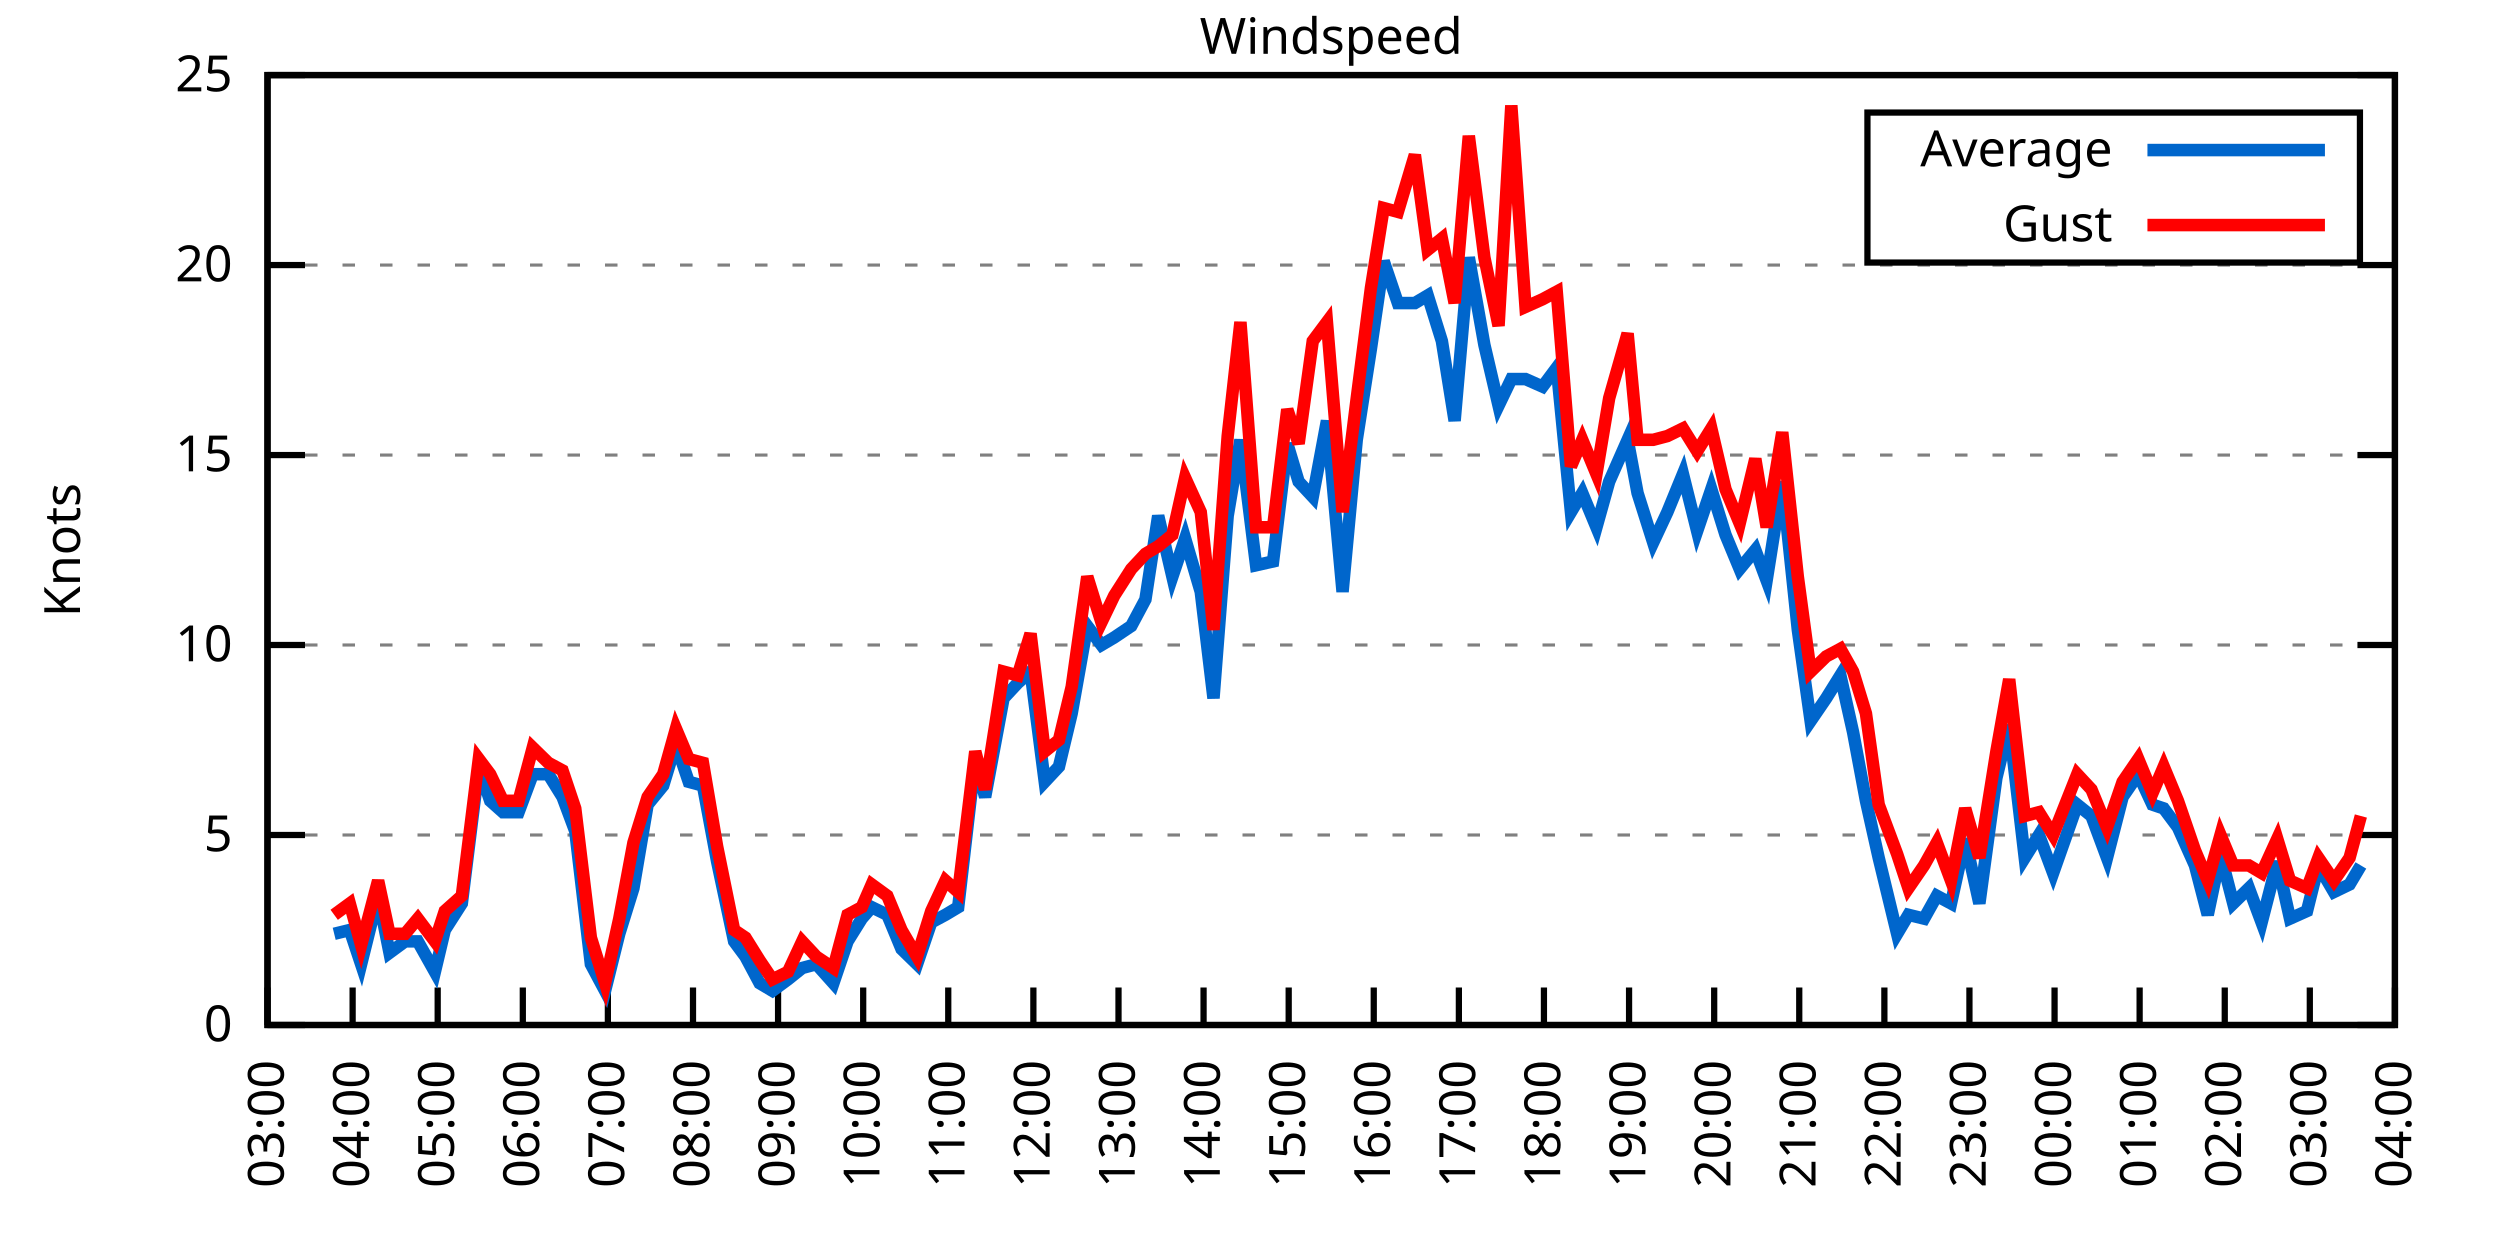
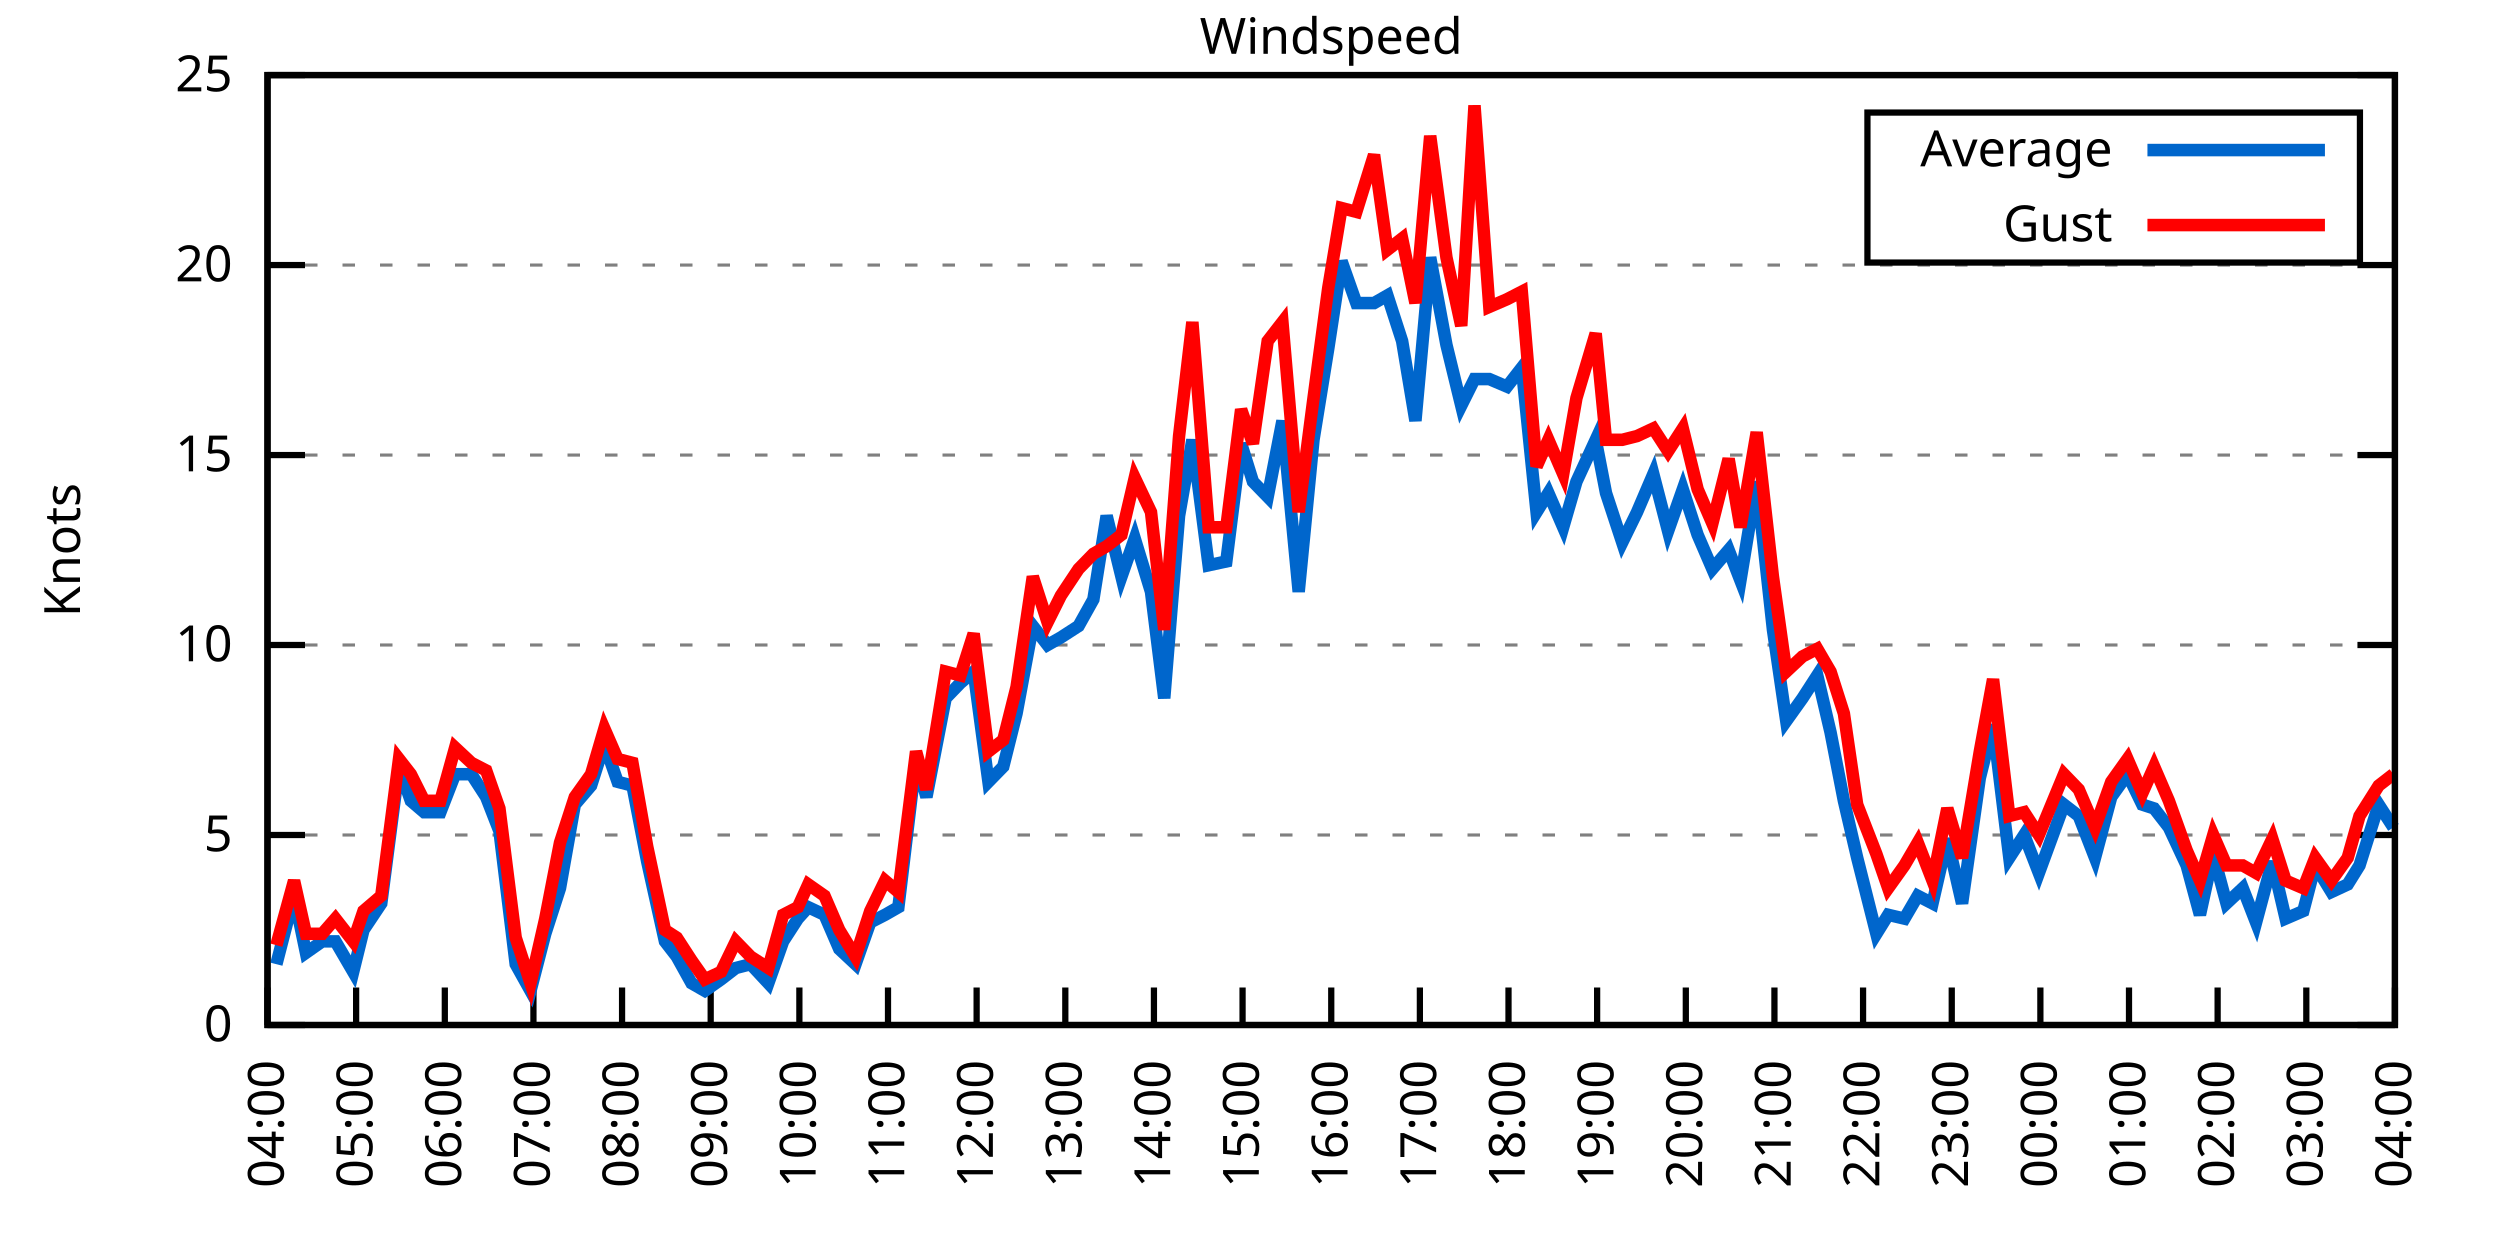
<svg xmlns="http://www.w3.org/2000/svg" xmlns:xlink="http://www.w3.org/1999/xlink" width="400" height="200" viewBox="0 0 400 200">
  <g id="gnuplot_canvas">
    <rect x="0" y="0" width="400" height="200" fill="none" />
    <defs>
      <circle id="gpDot" r="0.5" stroke-width="0.5" stroke="currentColor" />
      <path id="gpPt0" stroke-width="0.333" stroke="currentColor" d="M-1,0 h2 M0,-1 v2" />
      <path id="gpPt1" stroke-width="0.333" stroke="currentColor" d="M-1,-1 L1,1 M1,-1 L-1,1" />
      <path id="gpPt2" stroke-width="0.333" stroke="currentColor" d="M-1,0 L1,0 M0,-1 L0,1 M-1,-1 L1,1 M-1,1 L1,-1" />
      <rect id="gpPt3" stroke-width="0.333" stroke="currentColor" x="-1" y="-1" width="2" height="2" />
      <rect id="gpPt4" stroke-width="0.333" stroke="currentColor" fill="currentColor" x="-1" y="-1" width="2" height="2" />
      <circle id="gpPt5" stroke-width="0.333" stroke="currentColor" cx="0" cy="0" r="1" />
      <use xlink:href="#gpPt5" id="gpPt6" fill="currentColor" stroke="none" />
      <path id="gpPt7" stroke-width="0.333" stroke="currentColor" d="M0,-1.33 L-1.33,0.67 L1.33,0.67 z" />
      <use xlink:href="#gpPt7" id="gpPt8" fill="currentColor" stroke="none" />
      <use xlink:href="#gpPt7" id="gpPt9" stroke="currentColor" transform="rotate(180)" />
      <use xlink:href="#gpPt9" id="gpPt10" fill="currentColor" stroke="none" />
      <use xlink:href="#gpPt3" id="gpPt11" stroke="currentColor" transform="rotate(45)" />
      <use xlink:href="#gpPt11" id="gpPt12" fill="currentColor" stroke="none" />
      <path id="gpPt13" stroke-width="0.333" stroke="currentColor" d="M0,1.330 L1.265,0.411 L0.782,-1.067 L-0.782,-1.076 L-1.265,0.411 z" />
      <use xlink:href="#gpPt13" id="gpPt14" fill="currentColor" stroke="none" />
      <filter id="textbox" filterUnits="objectBoundingBox" x="0" y="0" height="1" width="1">
        <feFlood flood-color="white" flood-opacity="1" result="bgnd" />
        <feComposite in="SourceGraphic" in2="bgnd" operator="atop" />
      </filter>
      <filter id="greybox" filterUnits="objectBoundingBox" x="0" y="0" height="1" width="1">
        <feFlood flood-color="lightgrey" flood-opacity="1" result="grey" />
        <feComposite in="SourceGraphic" in2="grey" operator="atop" />
      </filter>
    </defs>
    <g fill="none" color="white" stroke="currentColor" stroke-width="1.00" stroke-linecap="butt" stroke-linejoin="miter">
</g>
    <g fill="none" color="black" stroke="currentColor" stroke-width="1.00" stroke-linecap="butt" stroke-linejoin="miter">
      <g stroke="none" shape-rendering="crispEdges">
        <polygon fill="rgb(255, 255, 255)" points="42.80,164.00 383.18,164.00 383.18,12.02 42.80,12.02 " />
      </g>
    </g>
    <g fill="none" color="black" stroke="currentColor" stroke-width="1.00" stroke-linecap="butt" stroke-linejoin="miter">
</g>
    <g fill="none" color="black" stroke="black" stroke-width="0.50" stroke-linecap="butt" stroke-linejoin="miter">
</g>
    <g fill="none" color="gray" stroke="currentColor" stroke-width="0.50" stroke-linecap="butt" stroke-linejoin="miter">
      <path stroke="gray" stroke-dasharray="2,4" class="gridline" d="M42.80,164.00 L383.19,164.00  " />
    </g>
    <g fill="none" color="gray" stroke="gray" stroke-width="1.00" stroke-linecap="butt" stroke-linejoin="miter">
</g>
    <g fill="none" color="black" stroke="currentColor" stroke-width="1.00" stroke-linecap="butt" stroke-linejoin="miter">
      <path stroke="black" d="M42.80,164.00 L48.80,164.00 M383.19,164.00 L377.19,164.00  " />
      <g transform="translate(37.20,166.60)" stroke="none" fill="black" font-family="Sans" font-size="8.00" text-anchor="end">
        <text>
          <tspan font-family="Sans"> 0</tspan>
        </text>
      </g>
    </g>
    <g fill="none" color="black" stroke="currentColor" stroke-width="1.00" stroke-linecap="butt" stroke-linejoin="miter">
</g>
    <g fill="none" color="black" stroke="black" stroke-width="0.50" stroke-linecap="butt" stroke-linejoin="miter">
</g>
    <g fill="none" color="gray" stroke="currentColor" stroke-width="0.50" stroke-linecap="butt" stroke-linejoin="miter">
      <path stroke="gray" stroke-dasharray="2,4" class="gridline" d="M42.80,133.60 L383.19,133.60  " />
    </g>
    <g fill="none" color="gray" stroke="gray" stroke-width="1.00" stroke-linecap="butt" stroke-linejoin="miter">
</g>
    <g fill="none" color="black" stroke="currentColor" stroke-width="1.00" stroke-linecap="butt" stroke-linejoin="miter">
      <path stroke="black" d="M42.80,133.60 L48.80,133.60 M383.19,133.60 L377.19,133.60  " />
      <g transform="translate(37.20,136.20)" stroke="none" fill="black" font-family="Sans" font-size="8.00" text-anchor="end">
        <text>
          <tspan font-family="Sans"> 5</tspan>
        </text>
      </g>
    </g>
    <g fill="none" color="black" stroke="currentColor" stroke-width="1.00" stroke-linecap="butt" stroke-linejoin="miter">
</g>
    <g fill="none" color="black" stroke="black" stroke-width="0.50" stroke-linecap="butt" stroke-linejoin="miter">
</g>
    <g fill="none" color="gray" stroke="currentColor" stroke-width="0.50" stroke-linecap="butt" stroke-linejoin="miter">
      <path stroke="gray" stroke-dasharray="2,4" class="gridline" d="M42.80,103.20 L383.19,103.20  " />
    </g>
    <g fill="none" color="gray" stroke="gray" stroke-width="1.00" stroke-linecap="butt" stroke-linejoin="miter">
</g>
    <g fill="none" color="black" stroke="currentColor" stroke-width="1.00" stroke-linecap="butt" stroke-linejoin="miter">
      <path stroke="black" d="M42.80,103.20 L48.80,103.20 M383.19,103.20 L377.19,103.20  " />
      <g transform="translate(37.20,105.80)" stroke="none" fill="black" font-family="Sans" font-size="8.00" text-anchor="end">
        <text>
          <tspan font-family="Sans"> 10</tspan>
        </text>
      </g>
    </g>
    <g fill="none" color="black" stroke="currentColor" stroke-width="1.00" stroke-linecap="butt" stroke-linejoin="miter">
</g>
    <g fill="none" color="black" stroke="black" stroke-width="0.50" stroke-linecap="butt" stroke-linejoin="miter">
</g>
    <g fill="none" color="gray" stroke="currentColor" stroke-width="0.50" stroke-linecap="butt" stroke-linejoin="miter">
      <path stroke="gray" stroke-dasharray="2,4" class="gridline" d="M42.80,72.81 L383.19,72.81  " />
    </g>
    <g fill="none" color="gray" stroke="gray" stroke-width="1.00" stroke-linecap="butt" stroke-linejoin="miter">
</g>
    <g fill="none" color="black" stroke="currentColor" stroke-width="1.00" stroke-linecap="butt" stroke-linejoin="miter">
      <path stroke="black" d="M42.80,72.81 L48.80,72.81 M383.19,72.81 L377.19,72.81  " />
      <g transform="translate(37.20,75.41)" stroke="none" fill="black" font-family="Sans" font-size="8.00" text-anchor="end">
        <text>
          <tspan font-family="Sans"> 15</tspan>
        </text>
      </g>
    </g>
    <g fill="none" color="black" stroke="currentColor" stroke-width="1.00" stroke-linecap="butt" stroke-linejoin="miter">
</g>
    <g fill="none" color="black" stroke="black" stroke-width="0.50" stroke-linecap="butt" stroke-linejoin="miter">
</g>
    <g fill="none" color="gray" stroke="currentColor" stroke-width="0.50" stroke-linecap="butt" stroke-linejoin="miter">
      <path stroke="gray" stroke-dasharray="2,4" class="gridline" d="M42.80,42.41 L383.19,42.41  " />
    </g>
    <g fill="none" color="gray" stroke="gray" stroke-width="1.00" stroke-linecap="butt" stroke-linejoin="miter">
</g>
    <g fill="none" color="black" stroke="currentColor" stroke-width="1.00" stroke-linecap="butt" stroke-linejoin="miter">
      <path stroke="black" d="M42.80,42.41 L48.80,42.41 M383.19,42.41 L377.19,42.41  " />
      <g transform="translate(37.20,45.01)" stroke="none" fill="black" font-family="Sans" font-size="8.00" text-anchor="end">
        <text>
          <tspan font-family="Sans"> 20</tspan>
        </text>
      </g>
    </g>
    <g fill="none" color="black" stroke="currentColor" stroke-width="1.00" stroke-linecap="butt" stroke-linejoin="miter">
</g>
    <g fill="none" color="black" stroke="black" stroke-width="0.50" stroke-linecap="butt" stroke-linejoin="miter">
</g>
    <g fill="none" color="gray" stroke="currentColor" stroke-width="0.50" stroke-linecap="butt" stroke-linejoin="miter">
      <path stroke="gray" stroke-dasharray="2,4" class="gridline" d="M42.80,12.01 L383.19,12.01  " />
    </g>
    <g fill="none" color="gray" stroke="gray" stroke-width="1.00" stroke-linecap="butt" stroke-linejoin="miter">
</g>
    <g fill="none" color="black" stroke="currentColor" stroke-width="1.00" stroke-linecap="butt" stroke-linejoin="miter">
      <path stroke="black" d="M42.80,12.01 L48.80,12.01 M383.19,12.01 L377.19,12.01  " />
      <g transform="translate(37.20,14.61)" stroke="none" fill="black" font-family="Sans" font-size="8.00" text-anchor="end">
        <text>
          <tspan font-family="Sans"> 25</tspan>
        </text>
      </g>
    </g>
    <g fill="none" color="black" stroke="currentColor" stroke-width="1.00" stroke-linecap="butt" stroke-linejoin="miter">
      <path stroke="black" d="M42.80,164.00 L42.80,158.00  " />
      <g transform="translate(45.40,169.60) rotate(270.00)" stroke="none" fill="black" font-family="Sans" font-size="8.00" text-anchor="end">
        <text>
-           <tspan font-family="Sans">03:00</tspan>
-         </text>
-       </g>
-     </g>
-     <g fill="none" color="black" stroke="currentColor" stroke-width="1.00" stroke-linecap="butt" stroke-linejoin="miter">
-       <path stroke="black" d="M56.42,164.00 L56.42,158.00  " />
-       <g transform="translate(59.02,169.60) rotate(270.00)" stroke="none" fill="black" font-family="Sans" font-size="8.00" text-anchor="end">
-         <text>
          <tspan font-family="Sans">04:00</tspan>
        </text>
      </g>
    </g>
    <g fill="none" color="black" stroke="currentColor" stroke-width="1.00" stroke-linecap="butt" stroke-linejoin="miter">
-       <path stroke="black" d="M70.03,164.00 L70.03,158.00  " />
-       <g transform="translate(72.63,169.60) rotate(270.00)" stroke="none" fill="black" font-family="Sans" font-size="8.00" text-anchor="end">
+       <path stroke="black" d="M56.98,164.00 L56.98,158.00  " />
+       <g transform="translate(59.58,169.60) rotate(270.00)" stroke="none" fill="black" font-family="Sans" font-size="8.00" text-anchor="end">
        <text>
          <tspan font-family="Sans">05:00</tspan>
        </text>
      </g>
    </g>
    <g fill="none" color="black" stroke="currentColor" stroke-width="1.00" stroke-linecap="butt" stroke-linejoin="miter">
-       <path stroke="black" d="M83.65,164.00 L83.65,158.00  " />
-       <g transform="translate(86.25,169.60) rotate(270.00)" stroke="none" fill="black" font-family="Sans" font-size="8.00" text-anchor="end">
+       <path stroke="black" d="M71.17,164.00 L71.17,158.00  " />
+       <g transform="translate(73.77,169.60) rotate(270.00)" stroke="none" fill="black" font-family="Sans" font-size="8.00" text-anchor="end">
        <text>
          <tspan font-family="Sans">06:00</tspan>
        </text>
      </g>
    </g>
    <g fill="none" color="black" stroke="currentColor" stroke-width="1.00" stroke-linecap="butt" stroke-linejoin="miter">
-       <path stroke="black" d="M97.26,164.00 L97.26,158.00  " />
-       <g transform="translate(99.86,169.60) rotate(270.00)" stroke="none" fill="black" font-family="Sans" font-size="8.00" text-anchor="end">
+       <path stroke="black" d="M85.35,164.00 L85.35,158.00  " />
+       <g transform="translate(87.95,169.60) rotate(270.00)" stroke="none" fill="black" font-family="Sans" font-size="8.00" text-anchor="end">
        <text>
          <tspan font-family="Sans">07:00</tspan>
        </text>
      </g>
    </g>
    <g fill="none" color="black" stroke="currentColor" stroke-width="1.00" stroke-linecap="butt" stroke-linejoin="miter">
-       <path stroke="black" d="M110.88,164.00 L110.88,158.00  " />
-       <g transform="translate(113.48,169.60) rotate(270.00)" stroke="none" fill="black" font-family="Sans" font-size="8.00" text-anchor="end">
+       <path stroke="black" d="M99.53,164.00 L99.53,158.00  " />
+       <g transform="translate(102.13,169.60) rotate(270.00)" stroke="none" fill="black" font-family="Sans" font-size="8.00" text-anchor="end">
        <text>
          <tspan font-family="Sans">08:00</tspan>
        </text>
      </g>
    </g>
    <g fill="none" color="black" stroke="currentColor" stroke-width="1.00" stroke-linecap="butt" stroke-linejoin="miter">
-       <path stroke="black" d="M124.49,164.00 L124.49,158.00  " />
-       <g transform="translate(127.09,169.60) rotate(270.00)" stroke="none" fill="black" font-family="Sans" font-size="8.00" text-anchor="end">
+       <path stroke="black" d="M113.71,164.00 L113.71,158.00  " />
+       <g transform="translate(116.31,169.60) rotate(270.00)" stroke="none" fill="black" font-family="Sans" font-size="8.00" text-anchor="end">
        <text>
          <tspan font-family="Sans">09:00</tspan>
        </text>
      </g>
    </g>
    <g fill="none" color="black" stroke="currentColor" stroke-width="1.00" stroke-linecap="butt" stroke-linejoin="miter">
-       <path stroke="black" d="M138.11,164.00 L138.11,158.00  " />
-       <g transform="translate(140.71,169.60) rotate(270.00)" stroke="none" fill="black" font-family="Sans" font-size="8.00" text-anchor="end">
+       <path stroke="black" d="M127.90,164.00 L127.90,158.00  " />
+       <g transform="translate(130.50,169.60) rotate(270.00)" stroke="none" fill="black" font-family="Sans" font-size="8.00" text-anchor="end">
        <text>
          <tspan font-family="Sans">10:00</tspan>
        </text>
      </g>
    </g>
    <g fill="none" color="black" stroke="currentColor" stroke-width="1.00" stroke-linecap="butt" stroke-linejoin="miter">
-       <path stroke="black" d="M151.72,164.00 L151.72,158.00  " />
-       <g transform="translate(154.32,169.60) rotate(270.00)" stroke="none" fill="black" font-family="Sans" font-size="8.00" text-anchor="end">
+       <path stroke="black" d="M142.08,164.00 L142.08,158.00  " />
+       <g transform="translate(144.68,169.60) rotate(270.00)" stroke="none" fill="black" font-family="Sans" font-size="8.00" text-anchor="end">
        <text>
          <tspan font-family="Sans">11:00</tspan>
        </text>
      </g>
    </g>
    <g fill="none" color="black" stroke="currentColor" stroke-width="1.00" stroke-linecap="butt" stroke-linejoin="miter">
-       <path stroke="black" d="M165.34,164.00 L165.34,158.00  " />
-       <g transform="translate(167.94,169.60) rotate(270.00)" stroke="none" fill="black" font-family="Sans" font-size="8.00" text-anchor="end">
+       <path stroke="black" d="M156.26,164.00 L156.26,158.00  " />
+       <g transform="translate(158.86,169.60) rotate(270.00)" stroke="none" fill="black" font-family="Sans" font-size="8.00" text-anchor="end">
        <text>
          <tspan font-family="Sans">12:00</tspan>
        </text>
      </g>
    </g>
    <g fill="none" color="black" stroke="currentColor" stroke-width="1.00" stroke-linecap="butt" stroke-linejoin="miter">
-       <path stroke="black" d="M178.96,164.00 L178.96,158.00  " />
-       <g transform="translate(181.56,169.60) rotate(270.00)" stroke="none" fill="black" font-family="Sans" font-size="8.00" text-anchor="end">
+       <path stroke="black" d="M170.45,164.00 L170.45,158.00  " />
+       <g transform="translate(173.05,169.60) rotate(270.00)" stroke="none" fill="black" font-family="Sans" font-size="8.00" text-anchor="end">
        <text>
          <tspan font-family="Sans">13:00</tspan>
        </text>
      </g>
    </g>
    <g fill="none" color="black" stroke="currentColor" stroke-width="1.00" stroke-linecap="butt" stroke-linejoin="miter">
-       <path stroke="black" d="M192.57,164.00 L192.57,158.00  " />
-       <g transform="translate(195.17,169.60) rotate(270.00)" stroke="none" fill="black" font-family="Sans" font-size="8.00" text-anchor="end">
+       <path stroke="black" d="M184.63,164.00 L184.63,158.00  " />
+       <g transform="translate(187.23,169.60) rotate(270.00)" stroke="none" fill="black" font-family="Sans" font-size="8.00" text-anchor="end">
        <text>
          <tspan font-family="Sans">14:00</tspan>
        </text>
      </g>
    </g>
    <g fill="none" color="black" stroke="currentColor" stroke-width="1.00" stroke-linecap="butt" stroke-linejoin="miter">
-       <path stroke="black" d="M206.19,164.00 L206.19,158.00  " />
-       <g transform="translate(208.79,169.60) rotate(270.00)" stroke="none" fill="black" font-family="Sans" font-size="8.00" text-anchor="end">
+       <path stroke="black" d="M198.81,164.00 L198.81,158.00  " />
+       <g transform="translate(201.41,169.60) rotate(270.00)" stroke="none" fill="black" font-family="Sans" font-size="8.00" text-anchor="end">
        <text>
          <tspan font-family="Sans">15:00</tspan>
        </text>
      </g>
    </g>
    <g fill="none" color="black" stroke="currentColor" stroke-width="1.00" stroke-linecap="butt" stroke-linejoin="miter">
-       <path stroke="black" d="M219.80,164.00 L219.80,158.00  " />
-       <g transform="translate(222.40,169.60) rotate(270.00)" stroke="none" fill="black" font-family="Sans" font-size="8.00" text-anchor="end">
+       <path stroke="black" d="M213.00,164.00 L213.00,158.00  " />
+       <g transform="translate(215.60,169.60) rotate(270.00)" stroke="none" fill="black" font-family="Sans" font-size="8.00" text-anchor="end">
        <text>
          <tspan font-family="Sans">16:00</tspan>
        </text>
      </g>
    </g>
    <g fill="none" color="black" stroke="currentColor" stroke-width="1.00" stroke-linecap="butt" stroke-linejoin="miter">
-       <path stroke="black" d="M233.42,164.00 L233.42,158.00  " />
-       <g transform="translate(236.02,169.60) rotate(270.00)" stroke="none" fill="black" font-family="Sans" font-size="8.00" text-anchor="end">
+       <path stroke="black" d="M227.18,164.00 L227.18,158.00  " />
+       <g transform="translate(229.78,169.60) rotate(270.00)" stroke="none" fill="black" font-family="Sans" font-size="8.00" text-anchor="end">
        <text>
          <tspan font-family="Sans">17:00</tspan>
        </text>
      </g>
    </g>
    <g fill="none" color="black" stroke="currentColor" stroke-width="1.00" stroke-linecap="butt" stroke-linejoin="miter">
-       <path stroke="black" d="M247.03,164.00 L247.03,158.00  " />
-       <g transform="translate(249.63,169.60) rotate(270.00)" stroke="none" fill="black" font-family="Sans" font-size="8.00" text-anchor="end">
+       <path stroke="black" d="M241.36,164.00 L241.36,158.00  " />
+       <g transform="translate(243.96,169.60) rotate(270.00)" stroke="none" fill="black" font-family="Sans" font-size="8.00" text-anchor="end">
        <text>
          <tspan font-family="Sans">18:00</tspan>
        </text>
      </g>
    </g>
    <g fill="none" color="black" stroke="currentColor" stroke-width="1.00" stroke-linecap="butt" stroke-linejoin="miter">
-       <path stroke="black" d="M260.65,164.00 L260.65,158.00  " />
-       <g transform="translate(263.25,169.60) rotate(270.00)" stroke="none" fill="black" font-family="Sans" font-size="8.00" text-anchor="end">
+       <path stroke="black" d="M255.54,164.00 L255.54,158.00  " />
+       <g transform="translate(258.14,169.60) rotate(270.00)" stroke="none" fill="black" font-family="Sans" font-size="8.00" text-anchor="end">
        <text>
          <tspan font-family="Sans">19:00</tspan>
        </text>
      </g>
    </g>
    <g fill="none" color="black" stroke="currentColor" stroke-width="1.00" stroke-linecap="butt" stroke-linejoin="miter">
-       <path stroke="black" d="M274.27,164.00 L274.27,158.00  " />
-       <g transform="translate(276.87,169.60) rotate(270.00)" stroke="none" fill="black" font-family="Sans" font-size="8.00" text-anchor="end">
+       <path stroke="black" d="M269.73,164.00 L269.73,158.00  " />
+       <g transform="translate(272.33,169.60) rotate(270.00)" stroke="none" fill="black" font-family="Sans" font-size="8.00" text-anchor="end">
        <text>
          <tspan font-family="Sans">20:00</tspan>
        </text>
      </g>
    </g>
    <g fill="none" color="black" stroke="currentColor" stroke-width="1.00" stroke-linecap="butt" stroke-linejoin="miter">
-       <path stroke="black" d="M287.88,164.00 L287.88,158.00  " />
-       <g transform="translate(290.48,169.60) rotate(270.00)" stroke="none" fill="black" font-family="Sans" font-size="8.00" text-anchor="end">
+       <path stroke="black" d="M283.91,164.00 L283.91,158.00  " />
+       <g transform="translate(286.51,169.60) rotate(270.00)" stroke="none" fill="black" font-family="Sans" font-size="8.00" text-anchor="end">
        <text>
          <tspan font-family="Sans">21:00</tspan>
        </text>
      </g>
    </g>
    <g fill="none" color="black" stroke="currentColor" stroke-width="1.00" stroke-linecap="butt" stroke-linejoin="miter">
-       <path stroke="black" d="M301.50,164.00 L301.50,158.00  " />
-       <g transform="translate(304.10,169.60) rotate(270.00)" stroke="none" fill="black" font-family="Sans" font-size="8.00" text-anchor="end">
+       <path stroke="black" d="M298.09,164.00 L298.09,158.00  " />
+       <g transform="translate(300.69,169.60) rotate(270.00)" stroke="none" fill="black" font-family="Sans" font-size="8.00" text-anchor="end">
        <text>
          <tspan font-family="Sans">22:00</tspan>
        </text>
      </g>
    </g>
    <g fill="none" color="black" stroke="currentColor" stroke-width="1.00" stroke-linecap="butt" stroke-linejoin="miter">
-       <path stroke="black" d="M315.11,164.00 L315.11,158.00  " />
-       <g transform="translate(317.71,169.60) rotate(270.00)" stroke="none" fill="black" font-family="Sans" font-size="8.00" text-anchor="end">
+       <path stroke="black" d="M312.28,164.00 L312.28,158.00  " />
+       <g transform="translate(314.88,169.60) rotate(270.00)" stroke="none" fill="black" font-family="Sans" font-size="8.00" text-anchor="end">
        <text>
          <tspan font-family="Sans">23:00</tspan>
        </text>
      </g>
    </g>
    <g fill="none" color="black" stroke="currentColor" stroke-width="1.00" stroke-linecap="butt" stroke-linejoin="miter">
-       <path stroke="black" d="M328.73,164.00 L328.73,158.00  " />
-       <g transform="translate(331.33,169.60) rotate(270.00)" stroke="none" fill="black" font-family="Sans" font-size="8.00" text-anchor="end">
+       <path stroke="black" d="M326.46,164.00 L326.46,158.00  " />
+       <g transform="translate(329.06,169.60) rotate(270.00)" stroke="none" fill="black" font-family="Sans" font-size="8.00" text-anchor="end">
        <text>
          <tspan font-family="Sans">00:00</tspan>
        </text>
      </g>
    </g>
    <g fill="none" color="black" stroke="currentColor" stroke-width="1.00" stroke-linecap="butt" stroke-linejoin="miter">
-       <path stroke="black" d="M342.34,164.00 L342.34,158.00  " />
-       <g transform="translate(344.94,169.60) rotate(270.00)" stroke="none" fill="black" font-family="Sans" font-size="8.00" text-anchor="end">
+       <path stroke="black" d="M340.64,164.00 L340.64,158.00  " />
+       <g transform="translate(343.24,169.60) rotate(270.00)" stroke="none" fill="black" font-family="Sans" font-size="8.00" text-anchor="end">
        <text>
          <tspan font-family="Sans">01:00</tspan>
        </text>
      </g>
    </g>
    <g fill="none" color="black" stroke="currentColor" stroke-width="1.00" stroke-linecap="butt" stroke-linejoin="miter">
-       <path stroke="black" d="M355.96,164.00 L355.96,158.00  " />
-       <g transform="translate(358.56,169.60) rotate(270.00)" stroke="none" fill="black" font-family="Sans" font-size="8.00" text-anchor="end">
+       <path stroke="black" d="M354.82,164.00 L354.82,158.00  " />
+       <g transform="translate(357.42,169.60) rotate(270.00)" stroke="none" fill="black" font-family="Sans" font-size="8.00" text-anchor="end">
        <text>
          <tspan font-family="Sans">02:00</tspan>
        </text>
      </g>
    </g>
    <g fill="none" color="black" stroke="currentColor" stroke-width="1.00" stroke-linecap="butt" stroke-linejoin="miter">
-       <path stroke="black" d="M369.57,164.00 L369.57,158.00  " />
-       <g transform="translate(372.17,169.60) rotate(270.00)" stroke="none" fill="black" font-family="Sans" font-size="8.00" text-anchor="end">
+       <path stroke="black" d="M369.01,164.00 L369.01,158.00  " />
+       <g transform="translate(371.61,169.60) rotate(270.00)" stroke="none" fill="black" font-family="Sans" font-size="8.00" text-anchor="end">
        <text>
          <tspan font-family="Sans">03:00</tspan>
        </text>
      </g>
    </g>
    <g fill="none" color="black" stroke="currentColor" stroke-width="1.00" stroke-linecap="butt" stroke-linejoin="miter">
      <path stroke="black" d="M383.19,164.00 L383.19,158.00  " />
      <g transform="translate(385.79,169.60) rotate(270.00)" stroke="none" fill="black" font-family="Sans" font-size="8.00" text-anchor="end">
        <text>
          <tspan font-family="Sans">04:00</tspan>
        </text>
      </g>
    </g>
    <g fill="none" color="black" stroke="currentColor" stroke-width="1.00" stroke-linecap="butt" stroke-linejoin="miter">
</g>
    <g fill="none" color="black" stroke="currentColor" stroke-width="1.00" stroke-linecap="butt" stroke-linejoin="miter">
      <path stroke="black" d="M42.80,12.01 L42.80,164.00 L383.19,164.00 L383.19,12.01 L42.80,12.01 Z  " />
    </g>
    <g fill="none" color="black" stroke="currentColor" stroke-width="1.00" stroke-linecap="butt" stroke-linejoin="miter">
</g>
    <g fill="none" color="black" stroke="currentColor" stroke-width="1.00" stroke-linecap="butt" stroke-linejoin="miter">
      <path stroke="black" d="M298.79,42.01 L298.79,18.01 L377.59,18.01 L377.59,42.01 L298.79,42.01 Z  " />
    </g>
    <g id="Windspeed_plot_1">
      <g fill="none" color="white" stroke="black" stroke-width="2.00" stroke-linecap="butt" stroke-linejoin="miter">
</g>
      <g fill="none" color="black" stroke="currentColor" stroke-width="2.00" stroke-linecap="butt" stroke-linejoin="miter">
        <g transform="translate(337.99,26.61)" stroke="none" fill="black" font-family="Sans" font-size="8.00" text-anchor="end">
          <text>
            <tspan font-family="Sans">Average</tspan>
          </text>
        </g>
      </g>
      <g fill="none" color="black" stroke="currentColor" stroke-width="2.00" stroke-linecap="butt" stroke-linejoin="miter">
-         <path stroke="rgb(  0, 102, 204)" d="M343.59,24.01 L371.99,24.01 M53.47,149.41 L55.96,148.80 L57.78,154.27 L60.50,143.33 L62.32,152.45 L64.81,150.62   L66.85,150.62 L69.58,155.49 L71.17,148.80 L73.89,144.55 L76.61,122.66 L78.43,128.13 L80.47,129.95 L82.97,129.95   L85.24,123.87 L87.73,123.87 L90.00,127.52 L92.04,132.99 L94.54,154.27 L96.81,158.53 L99.08,149.41 L101.35,142.11   L103.62,128.74 L106.11,125.70 L108.15,119.01 L110.20,125.09 L112.47,125.70 L114.74,137.86 L117.46,150.62 L119.27,153.06   L121.54,157.31 L123.59,158.53 L126.08,156.70 L128.35,154.88 L130.62,154.27 L133.34,157.31 L135.61,150.62 L137.88,146.98   L139.47,145.15 L141.97,146.37 L144.24,151.84 L146.73,154.27 L149.00,147.59 L151.27,146.37 L153.31,145.15 L156.04,121.44   L157.62,127.52 L160.57,111.72 L162.84,109.28 L164.89,107.46 L167.16,125.09 L169.43,122.66 L171.47,114.15 L173.96,100.16   L176.23,103.20 L178.28,101.99 L181.00,100.16 L183.27,95.91 L185.31,82.53 L187.58,92.26 L189.62,86.18 L192.12,94.69   L194.16,111.72 L196.43,82.53 L198.47,70.37 L200.97,90.44 L203.69,89.83 L205.96,70.98 L207.78,77.06 L210.04,79.49   L212.31,67.33 L214.81,94.69 L217.08,70.37 L219.35,55.78 L221.39,41.80 L223.66,48.49 L226.38,48.49 L228.43,47.27   L230.70,54.57 L232.74,67.33 L235.01,41.19 L237.50,55.18 L239.77,64.90 L241.81,60.65 L244.08,60.65 L246.81,61.86   L249.08,58.82 L251.35,81.93 L253.16,78.89 L255.43,84.36 L257.47,77.06 L260.42,70.37 L262.01,78.89 L264.51,86.79   L266.78,81.93 L269.27,75.85 L271.54,84.97 L273.81,78.28 L276.08,85.57 L278.35,91.04 L280.85,88.00 L282.66,92.87   L285.16,77.06 L287.65,100.77 L289.70,115.36 L292.19,111.72 L294.46,108.07 L296.50,117.19 L298.55,128.13 L300.59,137.25   L303.54,149.41 L305.35,146.37 L307.85,146.98 L309.89,143.33 L312.16,144.55 L314.43,134.21 L316.70,144.55 L319.42,124.48   L321.47,115.97 L323.96,137.25 L326.23,133.60 L328.50,139.68 L332.36,128.74 L334.63,130.56 L337.12,137.25 L339.62,127.52   L342.12,123.87 L344.39,128.74 L346.20,129.35 L348.47,132.39 L351.19,138.47 L353.24,146.37 L355.28,136.64 L357.32,144.55   L359.82,142.11 L361.86,147.59 L364.36,137.86 L366.40,146.98 L369.12,145.76 L370.94,138.47 L373.43,142.72 L375.93,141.51   L377.74,138.47  " />
+         <path stroke="rgb(  0, 102, 204)" d="M343.59,24.01 L371.99,24.01 M44.22,154.27 L47.05,143.33 L48.95,152.45 L51.55,150.62 L53.67,150.62 L56.51,155.49   L58.16,148.80 L61.00,144.55 L63.84,122.66 L65.73,128.13 L67.86,129.95 L70.46,129.95 L72.82,123.87 L75.42,123.87   L77.78,127.52 L79.91,132.99 L82.51,154.27 L84.88,158.53 L87.24,149.41 L89.60,142.11 L91.97,128.74 L94.57,125.70   L96.70,119.01 L98.82,125.09 L101.19,125.70 L103.55,137.86 L106.39,150.62 L108.28,153.06 L110.64,157.31 L112.77,158.53   L115.37,156.70 L117.73,154.88 L120.10,154.27 L122.93,157.31 L125.30,150.62 L127.66,146.98 L129.32,145.15 L131.92,146.37   L134.28,151.84 L136.88,154.27 L139.24,147.59 L141.61,146.37 L143.74,145.15 L146.57,121.44 L148.23,127.52 L151.30,111.72   L153.66,109.28 L155.79,107.46 L158.15,125.09 L160.52,122.66 L162.65,114.15 L165.25,100.16 L167.61,103.20 L169.74,101.99   L172.57,100.16 L174.94,95.91 L177.06,82.53 L179.43,92.26 L181.56,86.18 L184.16,94.69 L186.28,111.72 L188.65,82.53   L190.78,70.37 L193.38,90.44 L196.21,89.83 L198.58,70.98 L200.47,77.06 L202.83,79.49 L205.19,67.33 L207.79,94.69   L210.16,70.37 L212.52,55.78 L214.65,41.80 L217.01,48.49 L219.85,48.49 L221.98,47.27 L224.34,54.57 L226.47,67.33   L228.83,41.19 L231.43,55.18 L233.80,64.90 L235.92,60.65 L238.29,60.65 L241.12,61.86 L243.49,58.82 L245.85,81.93   L247.74,78.89 L250.11,84.36 L252.23,77.06 L255.31,70.37 L256.96,78.89 L259.56,86.79 L261.93,81.93 L264.53,75.85   L266.89,84.97 L269.25,78.28 L271.62,85.57 L273.98,91.04 L276.58,88.00 L278.47,92.87 L281.07,77.06 L283.67,100.77   L285.80,115.36 L288.40,111.72 L290.76,108.07 L292.89,117.19 L295.02,128.13 L297.15,137.25 L300.22,149.41 L302.11,146.37   L304.71,146.98 L306.84,143.33 L309.20,144.55 L311.57,134.21 L313.93,144.55 L316.77,124.48 L318.89,115.97 L321.49,137.25   L323.86,133.60 L326.22,139.68 L330.24,128.74 L332.60,130.56 L335.20,137.25 L337.80,127.52 L340.40,123.87 L342.77,128.74   L344.66,129.35 L347.02,132.39 L349.86,138.47 L351.99,146.37 L354.12,136.64 L356.24,144.55 L358.84,142.11 L360.97,147.59   L363.57,137.86 L365.70,146.98 L368.53,145.76 L370.43,138.47 L373.03,142.72 L375.63,141.51 L377.52,138.47 L380.59,128.74   L382.95,132.39  " />
      </g>
    </g>
    <g id="Windspeed_plot_2">
      <g fill="none" color="black" stroke="currentColor" stroke-width="2.00" stroke-linecap="butt" stroke-linejoin="miter">
        <g transform="translate(337.99,38.61)" stroke="none" fill="black" font-family="Sans" font-size="8.00" text-anchor="end">
          <text>
            <tspan font-family="Sans">Gust</tspan>
          </text>
        </g>
      </g>
      <g fill="none" color="black" stroke="currentColor" stroke-width="2.00" stroke-linecap="butt" stroke-linejoin="miter">
-         <path stroke="rgb(255,   0,   0)" d="M343.59,36.01 L371.99,36.01 M53.47,146.37 L55.96,144.55 L57.78,151.23 L60.50,140.90 L62.32,149.41 L64.81,149.41   L66.85,146.98 L69.58,150.62 L71.17,145.76 L73.89,143.33 L76.61,121.44 L78.43,123.87 L80.47,128.13 L82.97,128.13   L85.24,119.62 L87.73,122.05 L90.00,123.27 L92.04,129.35 L94.54,150.02 L96.81,157.31 L99.08,146.98 L101.35,134.82   L103.62,127.52 L106.11,123.87 L108.15,116.58 L110.20,121.44 L112.47,122.05 L114.74,135.43 L117.46,148.80 L119.27,150.02   L121.54,153.66 L123.59,156.70 L126.08,155.49 L128.35,150.62 L130.62,153.06 L133.34,154.88 L135.61,146.37 L137.88,145.15   L139.47,141.51 L141.97,143.33 L144.24,148.80 L146.73,153.06 L149.00,145.76 L151.27,140.90 L153.31,142.72 L156.04,120.23   L157.62,126.31 L160.57,107.46 L162.84,108.07 L164.89,101.38 L167.16,120.23 L169.43,118.40 L171.47,109.89 L173.96,92.26   L176.23,99.56 L178.28,95.30 L181.00,91.04 L183.27,88.61 L185.31,87.40 L187.58,85.57 L189.62,76.45 L192.12,81.93   L194.16,100.77 L196.43,69.77 L198.47,51.53 L200.97,84.36 L203.69,84.36 L205.96,65.51 L207.78,70.98 L210.04,54.57   L212.31,51.53 L214.81,81.93 L217.08,63.69 L219.35,46.06 L221.39,33.29 L223.66,33.90 L226.38,24.78 L228.43,39.98   L230.70,38.15 L232.74,48.49 L235.01,21.74 L237.50,41.19 L239.77,52.14 L241.81,16.87 L244.08,49.10 L246.81,47.88   L249.08,46.66 L251.35,74.63 L253.16,70.37 L255.43,75.85 L257.47,63.69 L260.42,53.35 L262.01,70.37 L264.51,70.37   L266.78,69.77 L269.27,68.55 L271.54,72.20 L273.81,68.55 L276.08,78.28 L278.35,83.75 L280.85,73.41 L282.66,84.36   L285.16,69.16 L287.65,92.26 L289.70,107.46 L292.19,105.03 L294.46,103.81 L296.50,107.46 L298.55,114.15 L300.59,128.74   L303.54,136.64 L305.35,142.11 L307.85,138.47 L309.89,134.82 L312.16,140.90 L314.43,129.35 L316.70,137.25 L319.42,120.23   L321.47,108.68 L323.96,130.56 L326.23,129.95 L328.50,133.60 L332.36,123.87 L334.63,126.31 L337.12,132.39 L339.62,125.09   L342.12,121.44 L344.39,126.91 L346.20,122.66 L348.47,128.13 L351.19,136.03 L353.24,140.90 L355.28,133.60 L357.32,138.47   L359.82,138.47 L361.86,139.68 L364.36,134.21 L366.40,140.90 L369.12,142.11 L370.94,137.25 L373.43,140.90 L375.93,137.25   L377.74,130.56  " />
+         <path stroke="rgb(255,   0,   0)" d="M343.59,36.01 L371.99,36.01 M44.22,151.23 L47.05,140.90 L48.95,149.41 L51.55,149.41 L53.67,146.98 L56.51,150.62   L58.16,145.76 L61.00,143.33 L63.84,121.44 L65.73,123.87 L67.86,128.13 L70.46,128.13 L72.82,119.62 L75.42,122.05   L77.78,123.27 L79.91,129.35 L82.51,150.02 L84.88,157.31 L87.24,146.98 L89.60,134.82 L91.97,127.52 L94.57,123.87   L96.70,116.58 L98.82,121.44 L101.19,122.05 L103.55,135.43 L106.39,148.80 L108.28,150.02 L110.64,153.66 L112.77,156.70   L115.37,155.49 L117.73,150.62 L120.10,153.06 L122.93,154.88 L125.30,146.37 L127.66,145.15 L129.32,141.51 L131.92,143.33   L134.28,148.80 L136.88,153.06 L139.24,145.76 L141.61,140.90 L143.74,142.72 L146.57,120.23 L148.23,126.31 L151.30,107.46   L153.66,108.07 L155.79,101.38 L158.15,120.23 L160.52,118.40 L162.65,109.89 L165.25,92.26 L167.61,99.56 L169.74,95.30   L172.57,91.04 L174.94,88.61 L177.06,87.40 L179.43,85.57 L181.56,76.45 L184.16,81.93 L186.28,100.77 L188.65,69.77   L190.78,51.53 L193.38,84.36 L196.21,84.36 L198.58,65.51 L200.47,70.98 L202.83,54.57 L205.19,51.53 L207.79,81.93   L210.16,63.69 L212.52,46.06 L214.65,33.29 L217.01,33.90 L219.85,24.78 L221.98,39.98 L224.34,38.15 L226.47,48.49   L228.83,21.74 L231.43,41.19 L233.80,52.14 L235.92,16.87 L238.29,49.10 L241.12,47.88 L243.49,46.66 L245.85,74.63   L247.74,70.37 L250.11,75.85 L252.23,63.69 L255.31,53.35 L256.96,70.37 L259.56,70.37 L261.93,69.77 L264.53,68.55   L266.89,72.20 L269.25,68.55 L271.62,78.28 L273.98,83.75 L276.58,73.41 L278.47,84.36 L281.07,69.16 L283.67,92.26   L285.80,107.46 L288.40,105.03 L290.76,103.81 L292.89,107.46 L295.02,114.15 L297.15,128.74 L300.22,136.64 L302.11,142.11   L304.71,138.47 L306.84,134.82 L309.20,140.90 L311.57,129.35 L313.93,137.25 L316.77,120.23 L318.89,108.68 L321.49,130.56   L323.86,129.95 L326.22,133.60 L330.24,123.87 L332.60,126.31 L335.20,132.39 L337.80,125.09 L340.40,121.44 L342.77,126.91   L344.66,122.66 L347.02,128.13 L349.86,136.03 L351.99,140.90 L354.12,133.60 L356.24,138.47 L358.84,138.47 L360.97,139.68   L363.57,134.21 L365.70,140.90 L368.53,142.11 L370.43,137.25 L373.03,140.90 L375.63,137.25 L377.52,130.56 L380.59,125.70   L382.95,123.87  " />
      </g>
    </g>
    <g fill="none" color="black" stroke="currentColor" stroke-width="2.00" stroke-linecap="butt" stroke-linejoin="miter">
</g>
    <g fill="none" color="black" stroke="black" stroke-width="1.00" stroke-linecap="butt" stroke-linejoin="miter">
</g>
    <g fill="none" color="black" stroke="currentColor" stroke-width="1.00" stroke-linecap="butt" stroke-linejoin="miter">
      <path stroke="black" d="M42.80,12.01 L42.80,164.00 L383.19,164.00 L383.19,12.01 L42.80,12.01 Z  " />
      <g transform="translate(12.80,88.01) rotate(270.00)" stroke="none" fill="black" font-family="Sans" font-size="8.00" text-anchor="middle">
        <text>
          <tspan font-family="Sans">Knots</tspan>
        </text>
      </g>
    </g>
    <g fill="none" color="black" stroke="currentColor" stroke-width="1.00" stroke-linecap="butt" stroke-linejoin="miter">
</g>
    <g fill="none" color="black" stroke="currentColor" stroke-width="1.00" stroke-linecap="butt" stroke-linejoin="miter">
      <g transform="translate(212.99,8.61)" stroke="none" fill="black" font-family="Sans" font-size="8.00" text-anchor="middle">
        <text>
          <tspan font-family="Sans">Windspeed</tspan>
        </text>
      </g>
    </g>
    <g fill="none" color="black" stroke="currentColor" stroke-width="1.00" stroke-linecap="butt" stroke-linejoin="miter">
</g>
  </g>
</svg>
